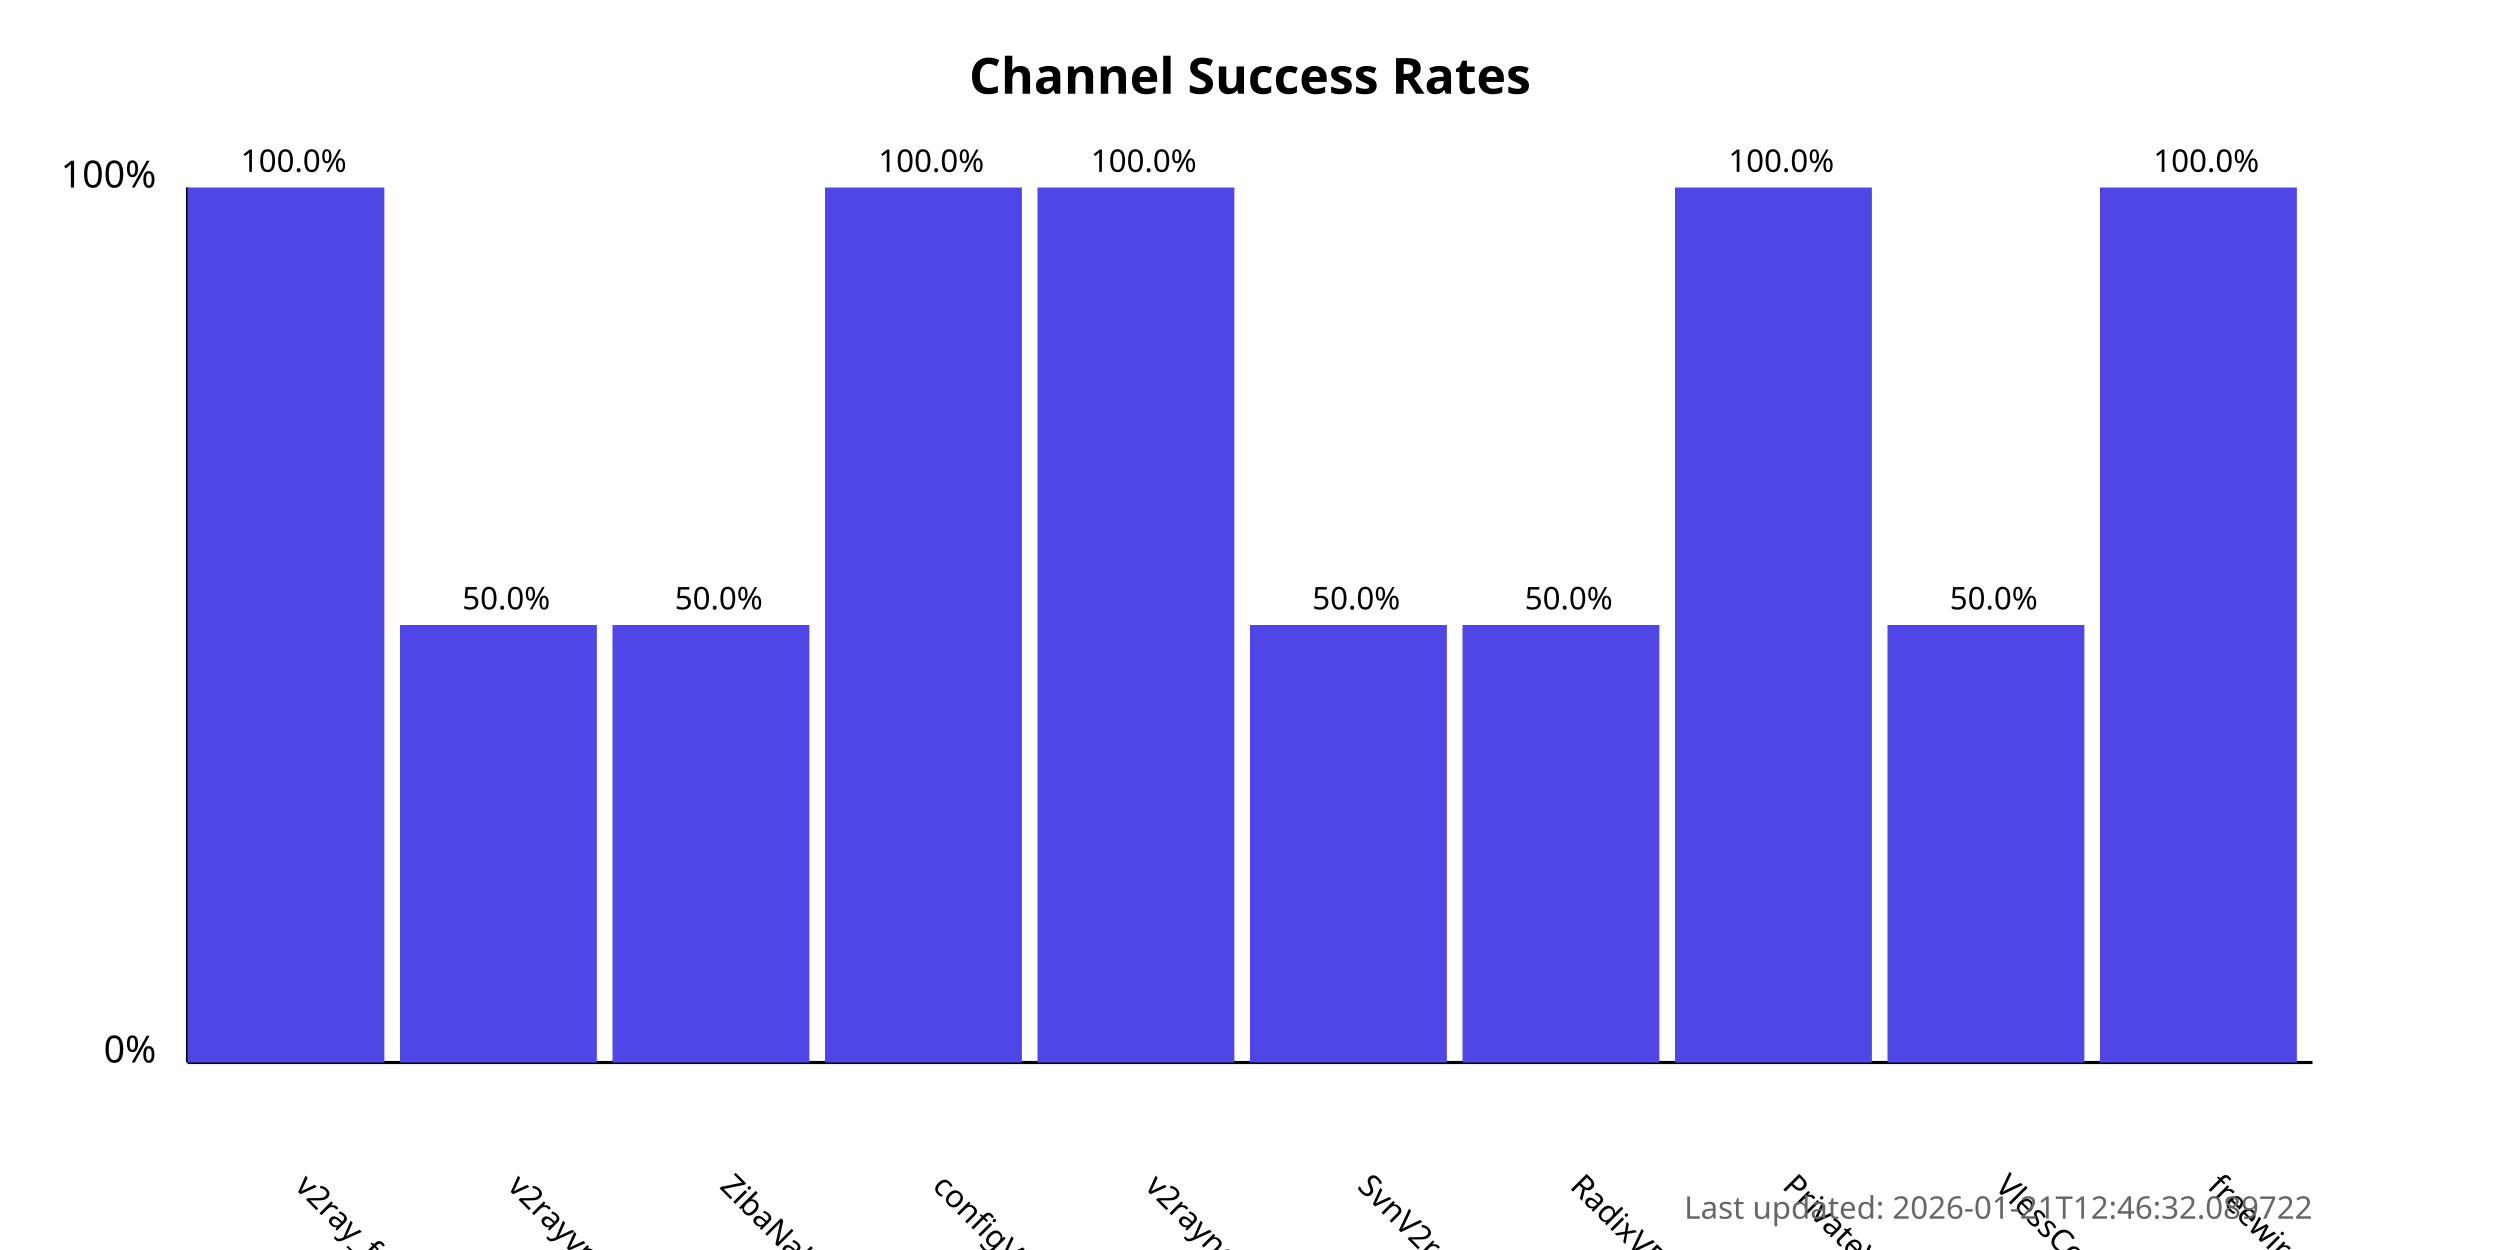
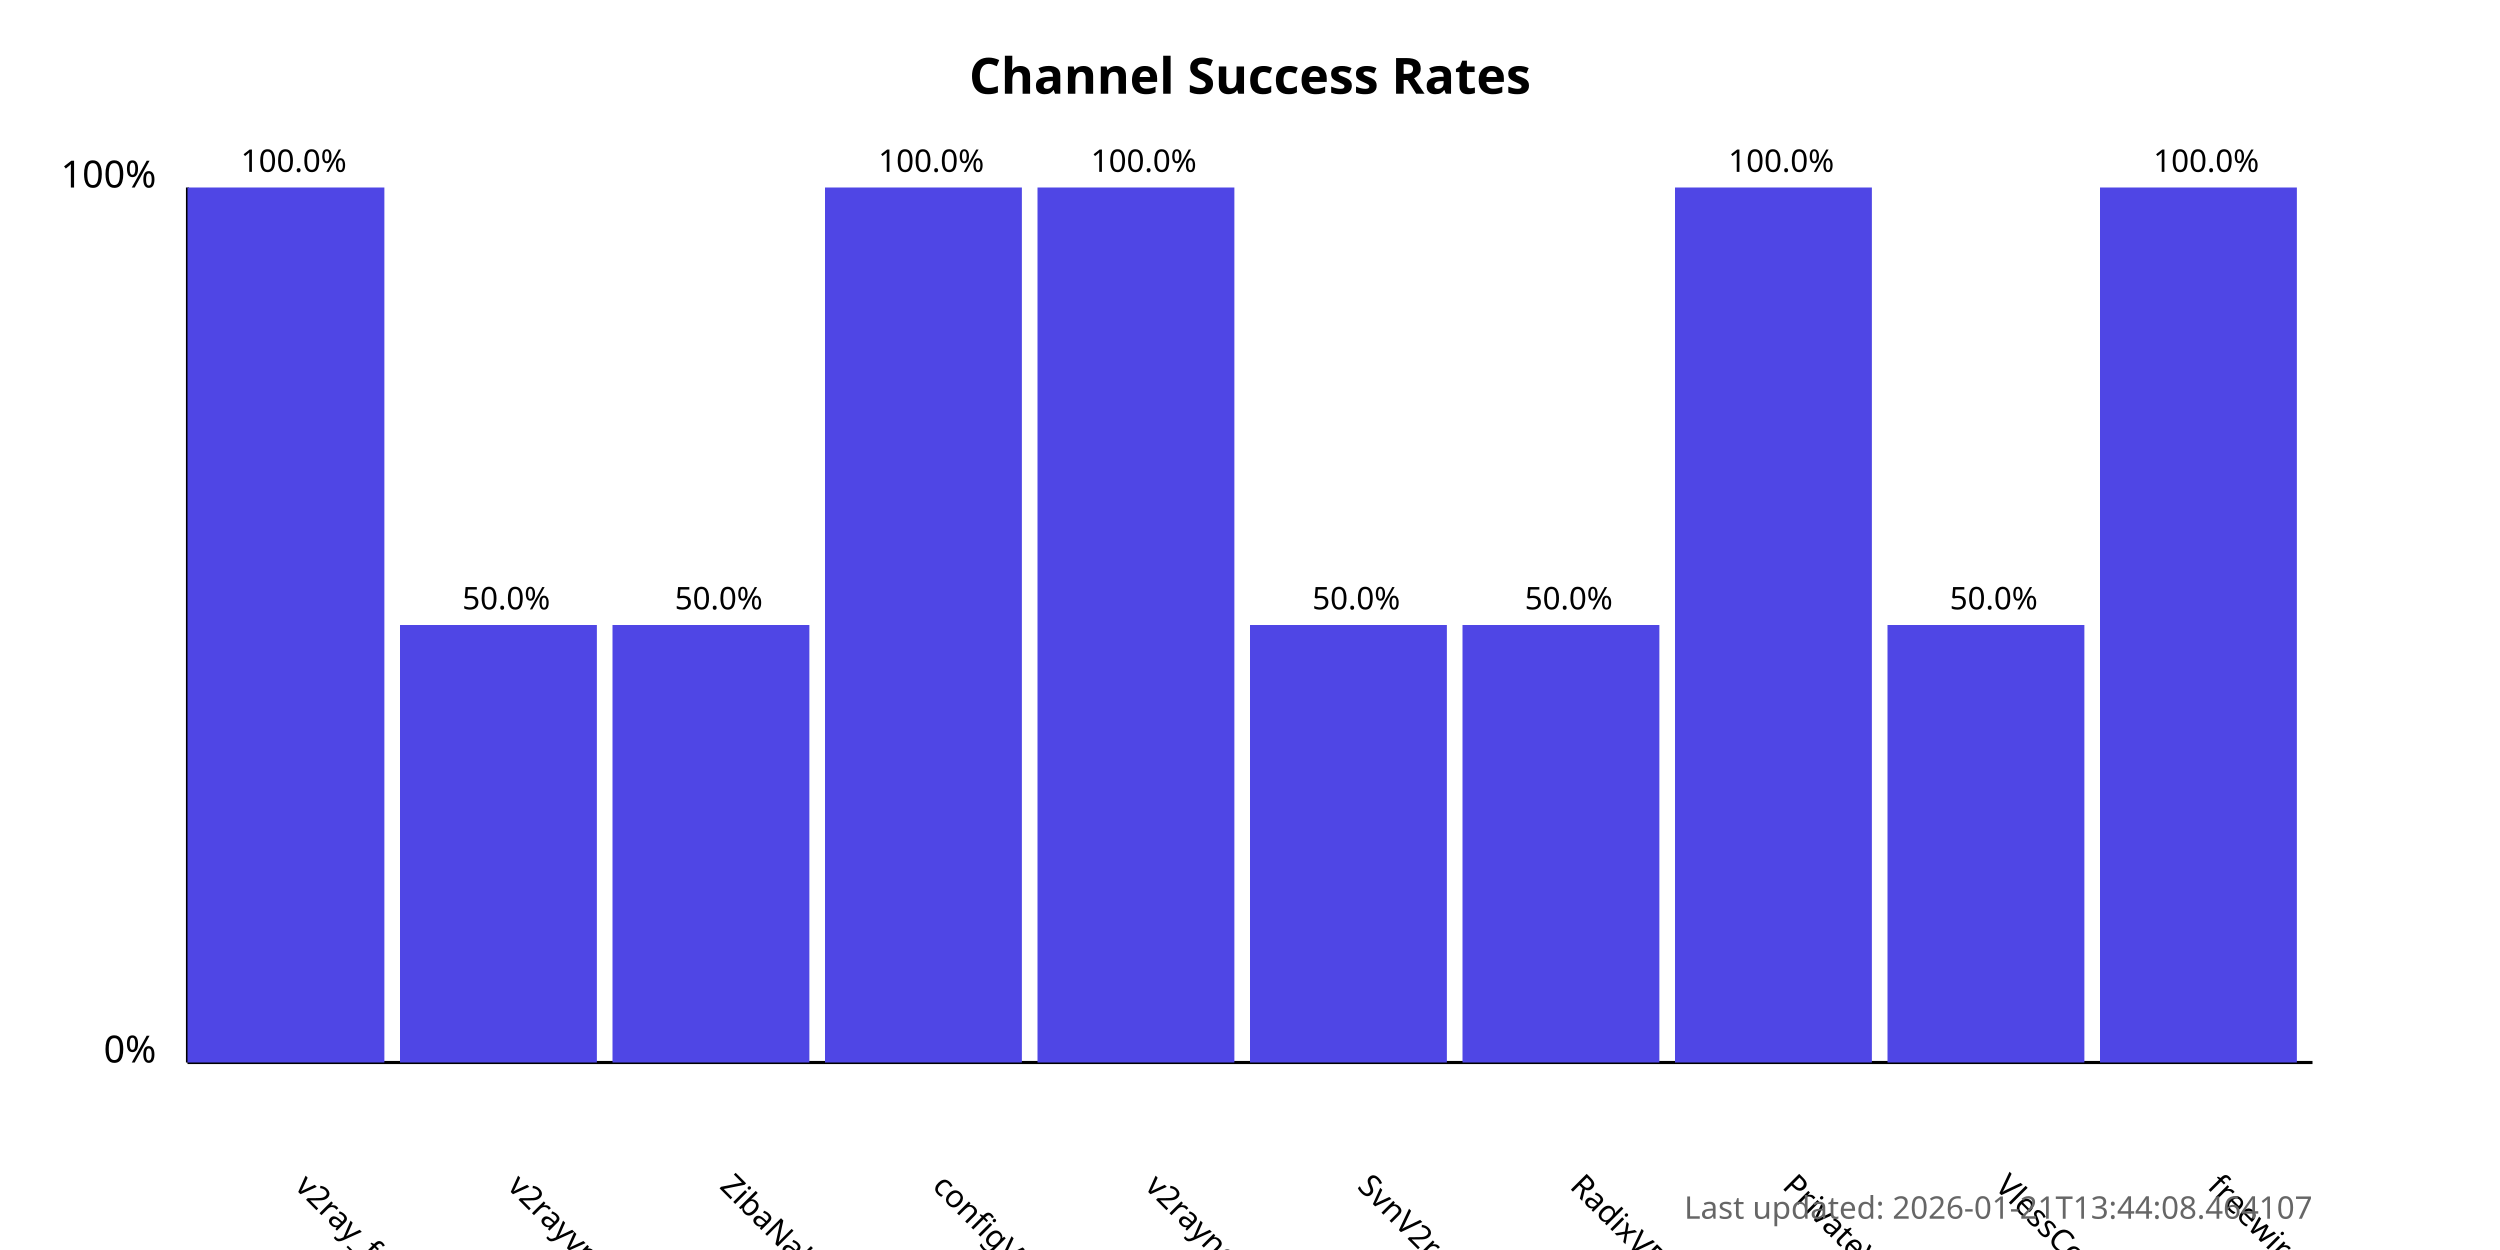
<svg xmlns="http://www.w3.org/2000/svg" width="800" height="400">
  <style>
            .chart-title { font: bold 16px sans-serif; }
            .axis-label { font: 12px sans-serif; }
            .tick-label { font: 10px sans-serif; }
            .bar { fill: #4f46e5; }
            .bar:hover { fill: #6366f1; }
            .timestamp { font: 10px sans-serif; fill: #666; }
        </style>
  <text x="400.0" y="30" text-anchor="middle" class="chart-title">
            Channel Success Rates
        </text>
  <line x1="60" y1="340" x2="60" y2="60" stroke="black" stroke-width="1" />
  <line x1="60" y1="340" x2="740" y2="340" stroke="black" stroke-width="1" />
  <text x="50" y="340" text-anchor="end" class="axis-label">0%</text>
  <text x="50" y="60" text-anchor="end" class="axis-label">100%</text>
  <g>
    <rect x="60" y="60.0" width="63.0" height="280.0" class="bar" />
    <text x="94.0" y="380" transform="rotate(45, 94.0, 380)" text-anchor="start" class="tick-label">
                v2ray_free_conf
            </text>
    <text x="94.0" y="55.0" text-anchor="middle" class="tick-label">
                100.0%
            </text>
  </g>
  <g>
    <rect x="128.0" y="200.0" width="63.0" height="140.0" class="bar" />
    <text x="162.0" y="380" transform="rotate(45, 162.0, 380)" text-anchor="start" class="tick-label">
                v2rayvpno
            </text>
    <text x="162.0" y="195.0" text-anchor="middle" class="tick-label">
                50.0%
            </text>
  </g>
  <g>
    <rect x="196.0" y="200.0" width="63.0" height="140.0" class="bar" />
    <text x="230.0" y="380" transform="rotate(45, 230.0, 380)" text-anchor="start" class="tick-label">
                ZibaNabz
            </text>
    <text x="230.0" y="195.0" text-anchor="middle" class="tick-label">
                50.0%
            </text>
  </g>
  <g>
    <rect x="264.0" y="60.0" width="63.0" height="280.0" class="bar" />
    <text x="298.0" y="380" transform="rotate(45, 298.0, 380)" text-anchor="start" class="tick-label">
                configV2rayForFree
            </text>
    <text x="298.0" y="55.0" text-anchor="middle" class="tick-label">
                100.0%
            </text>
  </g>
  <g>
    <rect x="332.0" y="60.0" width="63.0" height="280.0" class="bar" />
    <text x="366.0" y="380" transform="rotate(45, 366.0, 380)" text-anchor="start" class="tick-label">
                v2rayngvpn
            </text>
    <text x="366.0" y="55.0" text-anchor="middle" class="tick-label">
                100.0%
            </text>
  </g>
  <g>
    <rect x="400.0" y="200.0" width="63.0" height="140.0" class="bar" />
    <text x="434.0" y="380" transform="rotate(45, 434.0, 380)" text-anchor="start" class="tick-label">
                SvnV2ray
            </text>
    <text x="434.0" y="195.0" text-anchor="middle" class="tick-label">
                50.0%
            </text>
  </g>
  <g>
    <rect x="468.0" y="200.0" width="63.0" height="140.0" class="bar" />
    <text x="502.0" y="380" transform="rotate(45, 502.0, 380)" text-anchor="start" class="tick-label">
                RadixVPN
            </text>
    <text x="502.0" y="195.0" text-anchor="middle" class="tick-label">
                50.0%
            </text>
  </g>
  <g>
    <rect x="536.0" y="60.0" width="63.0" height="280.0" class="bar" />
    <text x="570.0" y="380" transform="rotate(45, 570.0, 380)" text-anchor="start" class="tick-label">
                PrivateVPNs
            </text>
    <text x="570.0" y="55.0" text-anchor="middle" class="tick-label">
                100.0%
            </text>
  </g>
  <g>
    <rect x="604.0" y="200.0" width="63.0" height="140.0" class="bar" />
    <text x="638.0" y="380" transform="rotate(45, 638.0, 380)" text-anchor="start" class="tick-label">
                VlessConfig
            </text>
    <text x="638.0" y="195.0" text-anchor="middle" class="tick-label">
                50.0%
            </text>
  </g>
  <g>
    <rect x="672.0" y="60.0" width="63.0" height="280.0" class="bar" />
    <text x="706.0" y="380" transform="rotate(45, 706.0, 380)" text-anchor="start" class="tick-label">
                freewireguard
            </text>
    <text x="706.0" y="55.0" text-anchor="middle" class="tick-label">
                100.0%
            </text>
  </g>
  <text x="740" y="390" text-anchor="end" class="timestamp">
-             Last updated: 2026-01-21T12:46:32.089722
+             Last updated: 2026-01-21T13:44:08.464107
        </text>
</svg>
